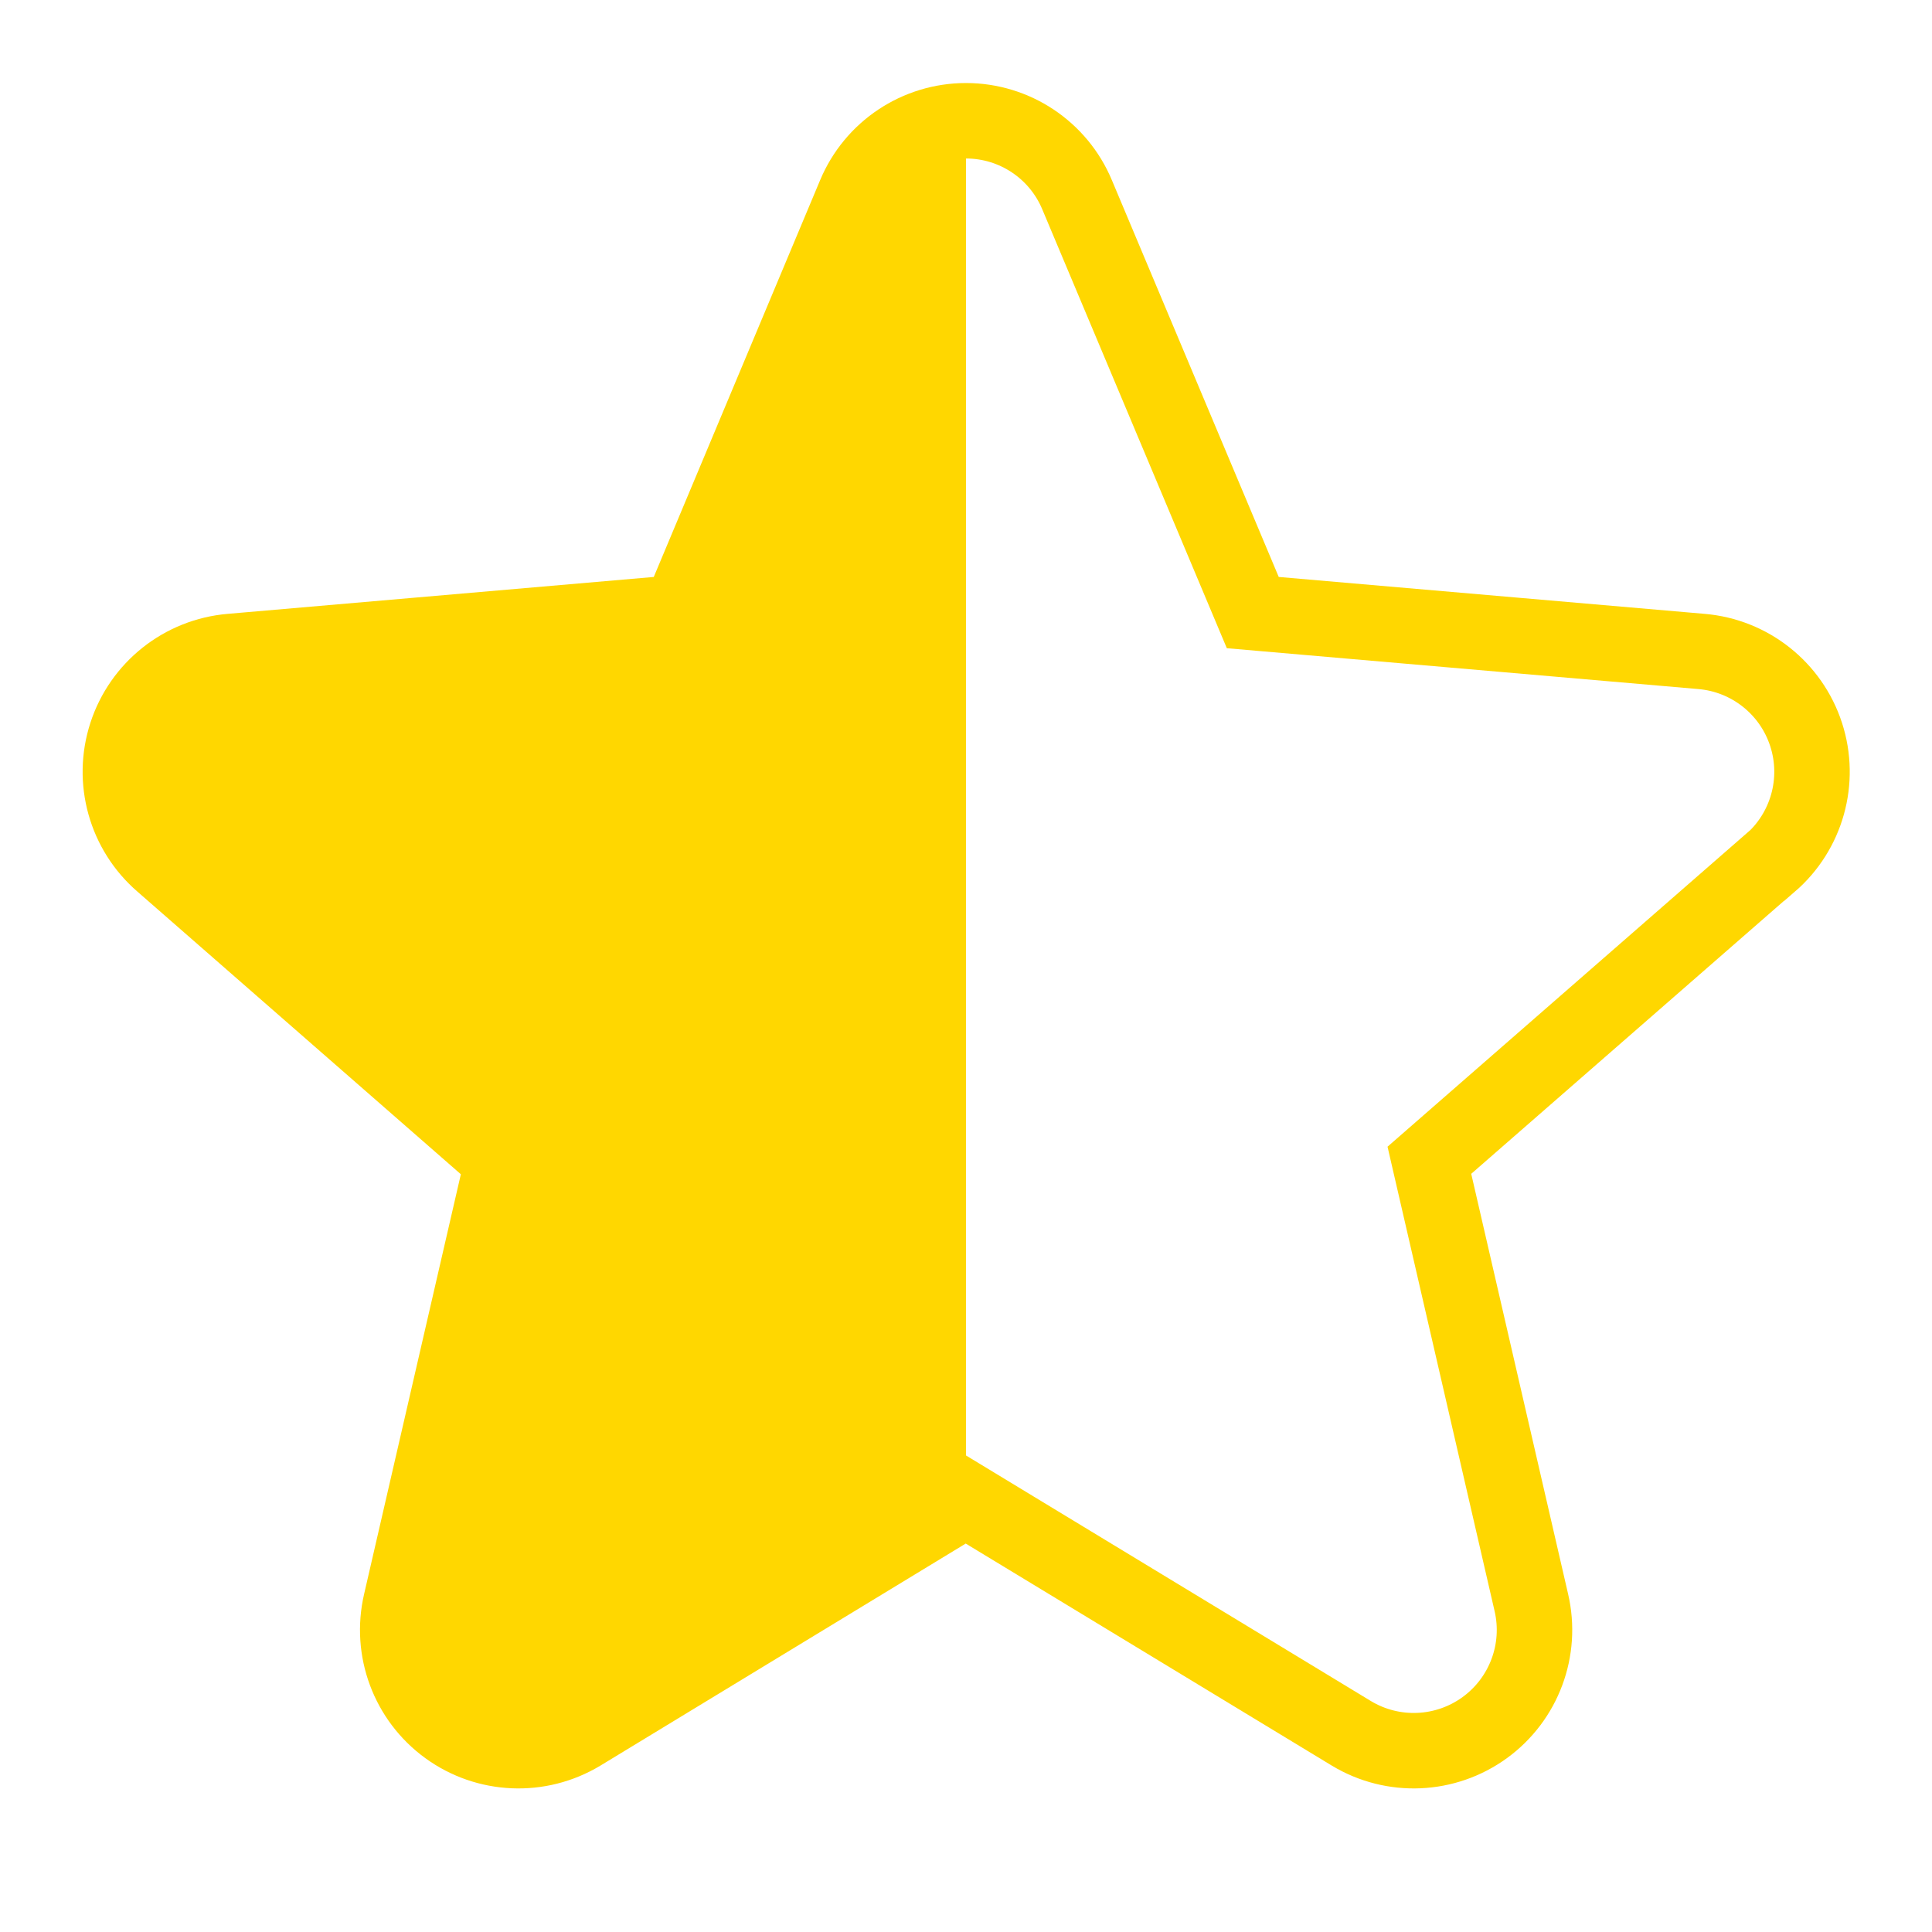
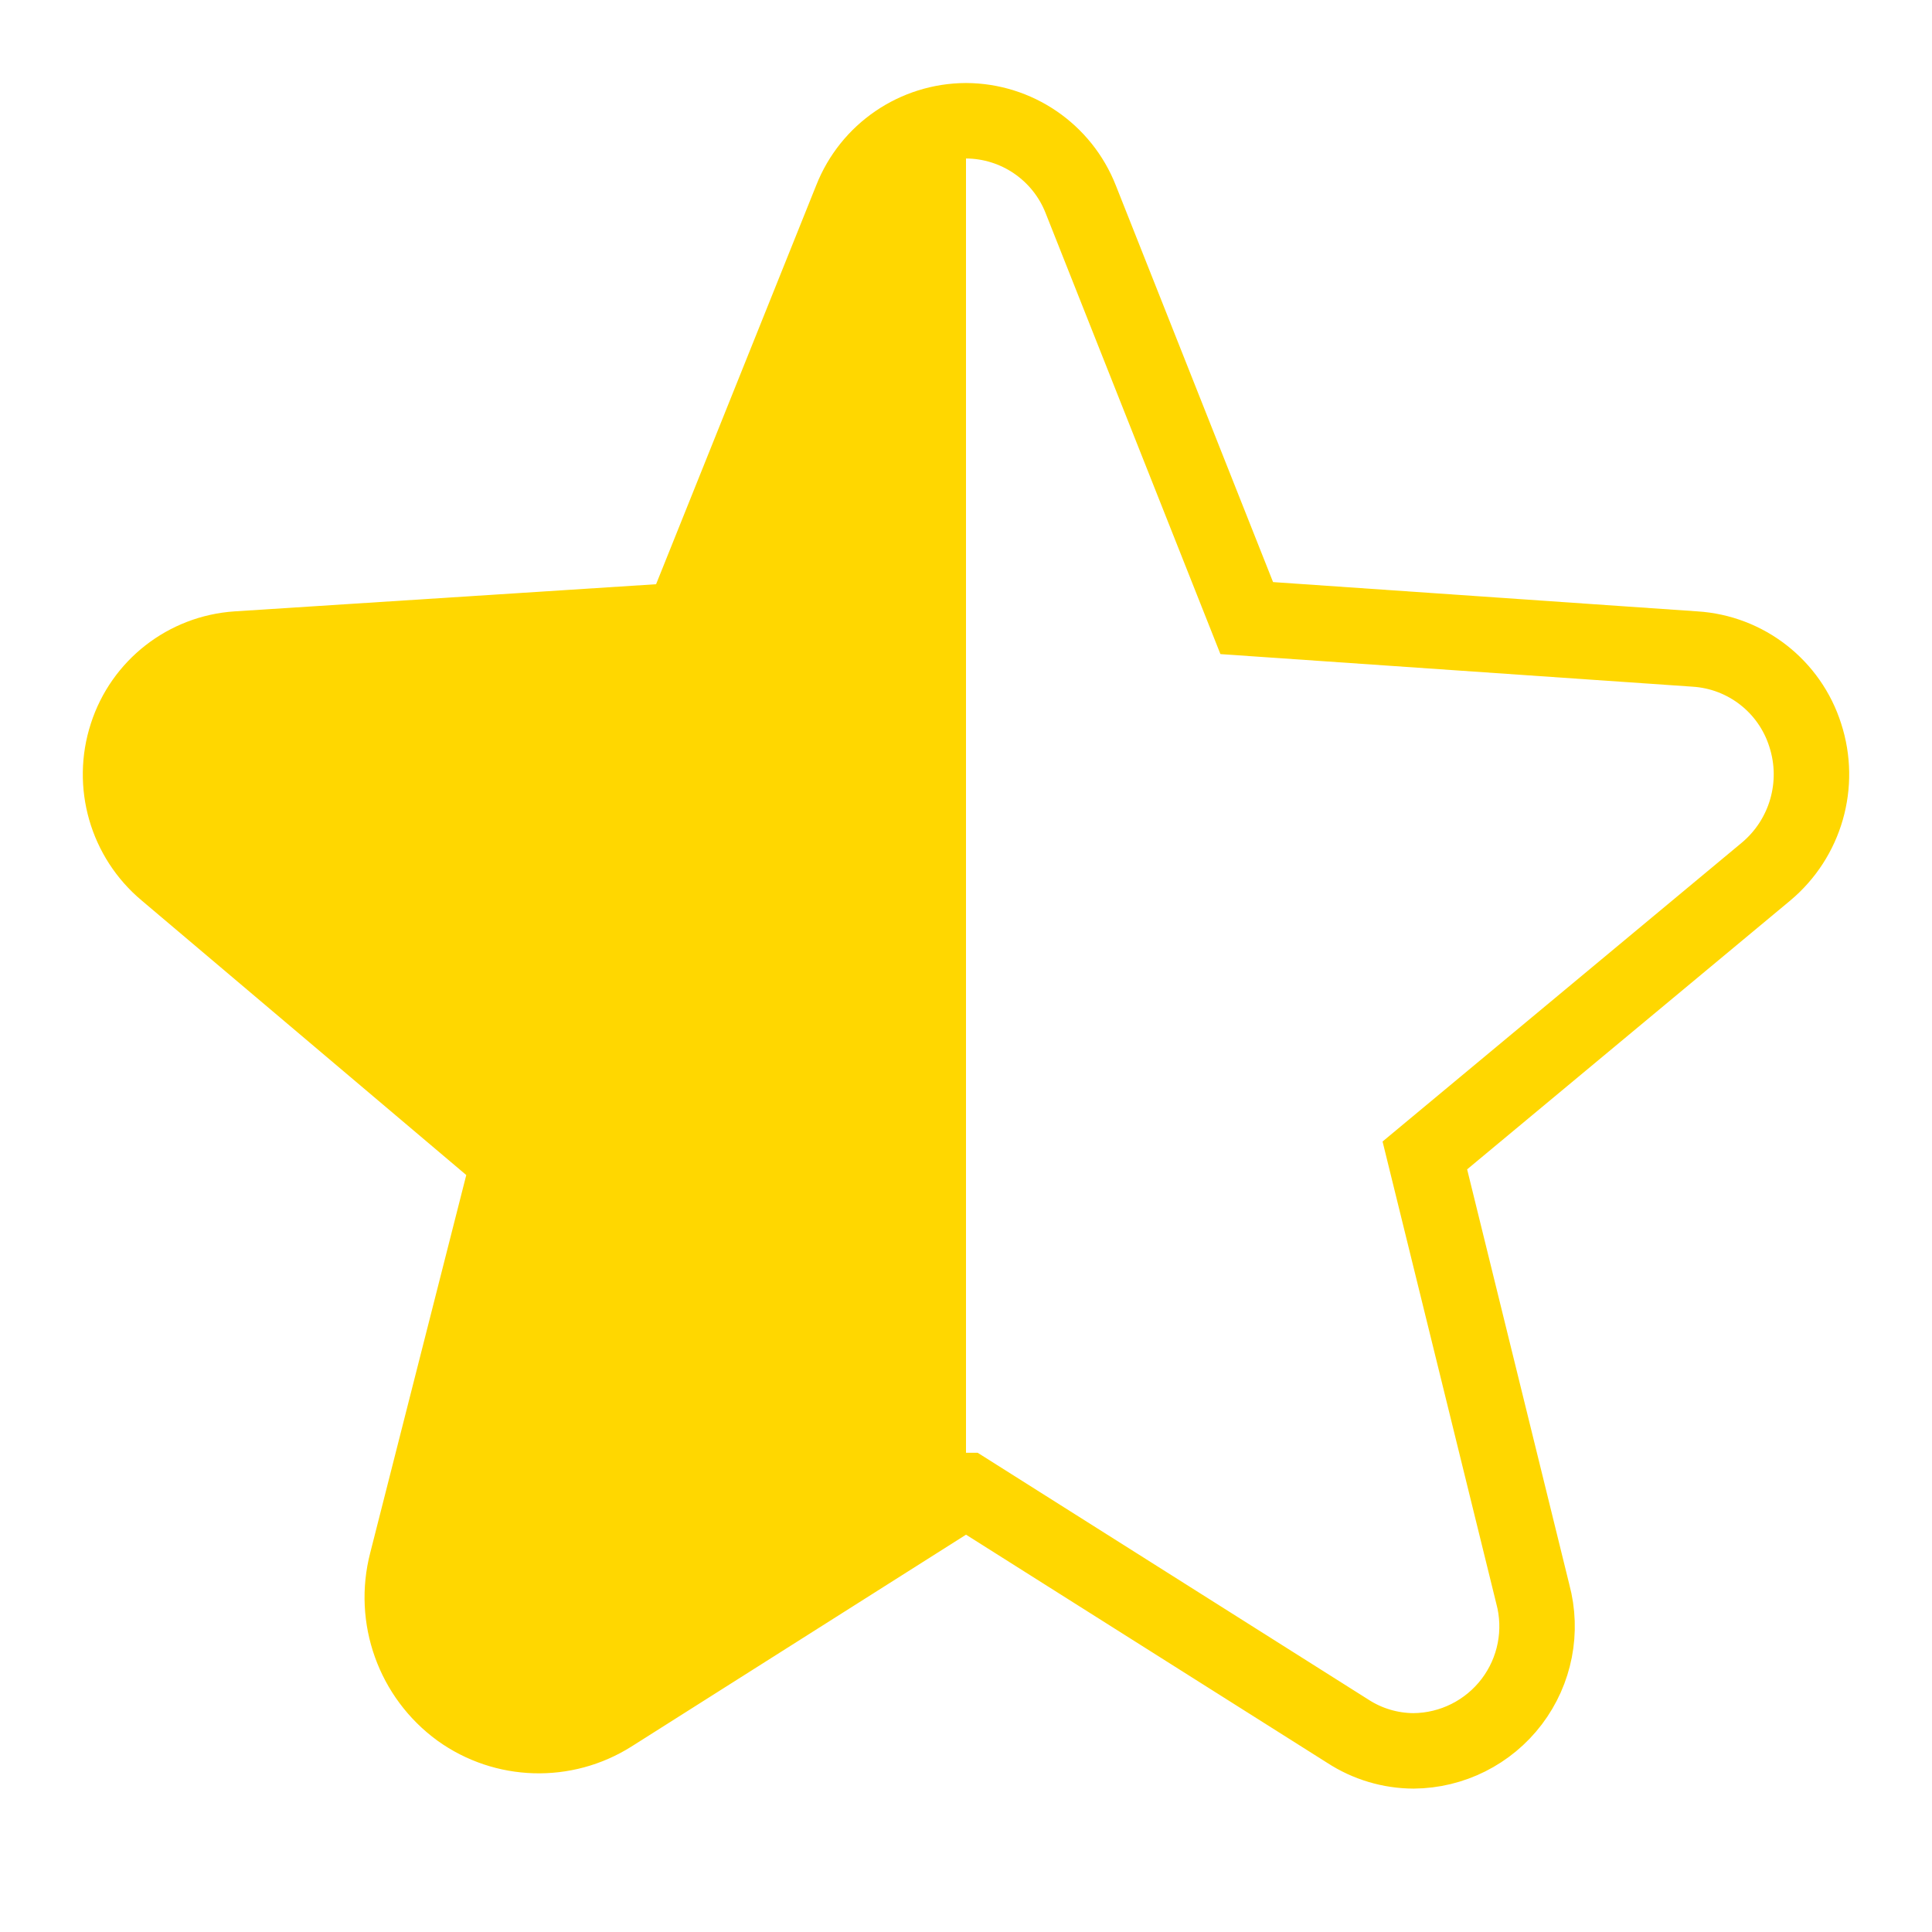
- <svg xmlns="http://www.w3.org/2000/svg" viewbox="0 0 256 256" class="phosphor-svg" height="256px" width="256px" fill="url(#8a8586d3c5b4bcc8bab2aa05)" style="vertical-align:-0.25em;" stroke="gold" stroke-width="10">
-   <path d="M234.5,114.38l-45.1,39.36,13.51,58.6a16,16,0,0,1-23.84,17.34l-51.11-31-51,31a16,16,0,0,1-23.84-17.34L66.61,153.8,21.5,114.38a16,16,0,0,1,9.11-28.06l59.46-5.15,23.21-55.36a15.95,15.95,0,0,1,29.44,0h0L166,81.17l59.44,5.15a16,16,0,0,1,9.11,28.06Z" />
+ <svg xmlns="http://www.w3.org/2000/svg" viewbox="0 0 256 256" class="phosphor-svg" height="256px" width="256px" fill="url(#14867d6c3f03a74246941a35)" style="vertical-align:-0.25em;" stroke="gold" stroke-width="10">
+   <path d="M234,115.5l-45.2,37.6,14.3,58.1A16.5,16.5,0,0,1,187.3,232a16.1,16.1,0,0,1-8.7-2.6l-50.5-31.9h-.2L81,227.2a18,18,0,0,1-20.1-.6,18.5,18.5,0,0,1-7-19.6l13.5-53.1L22,115.5a16.8,16.8,0,0,1-5.2-18.1A16.5,16.5,0,0,1,31.4,86l59-3.8,22.4-55.8A16.4,16.4,0,0,1,128,16h0a16.4,16.4,0,0,1,15.2,10.4l22,55.5L224.6,86a16.4,16.4,0,0,1,14.6,11.4A16.8,16.8,0,0,1,234,115.5Z" />
  <defs>
-     <linearGradient id="8a8586d3c5b4bcc8bab2aa05" height="0" width="0">
+     <linearGradient id="14867d6c3f03a74246941a35" height="0" width="0">
      <stop offset="0" stop-color="gold" />
      <stop offset="0.5" stop-color="gold" />
      <stop offset="0.5" stop-color="#FFF" />
      <stop offset="1" stop-color="#FFF" />
    </linearGradient>
  </defs>
</svg>
